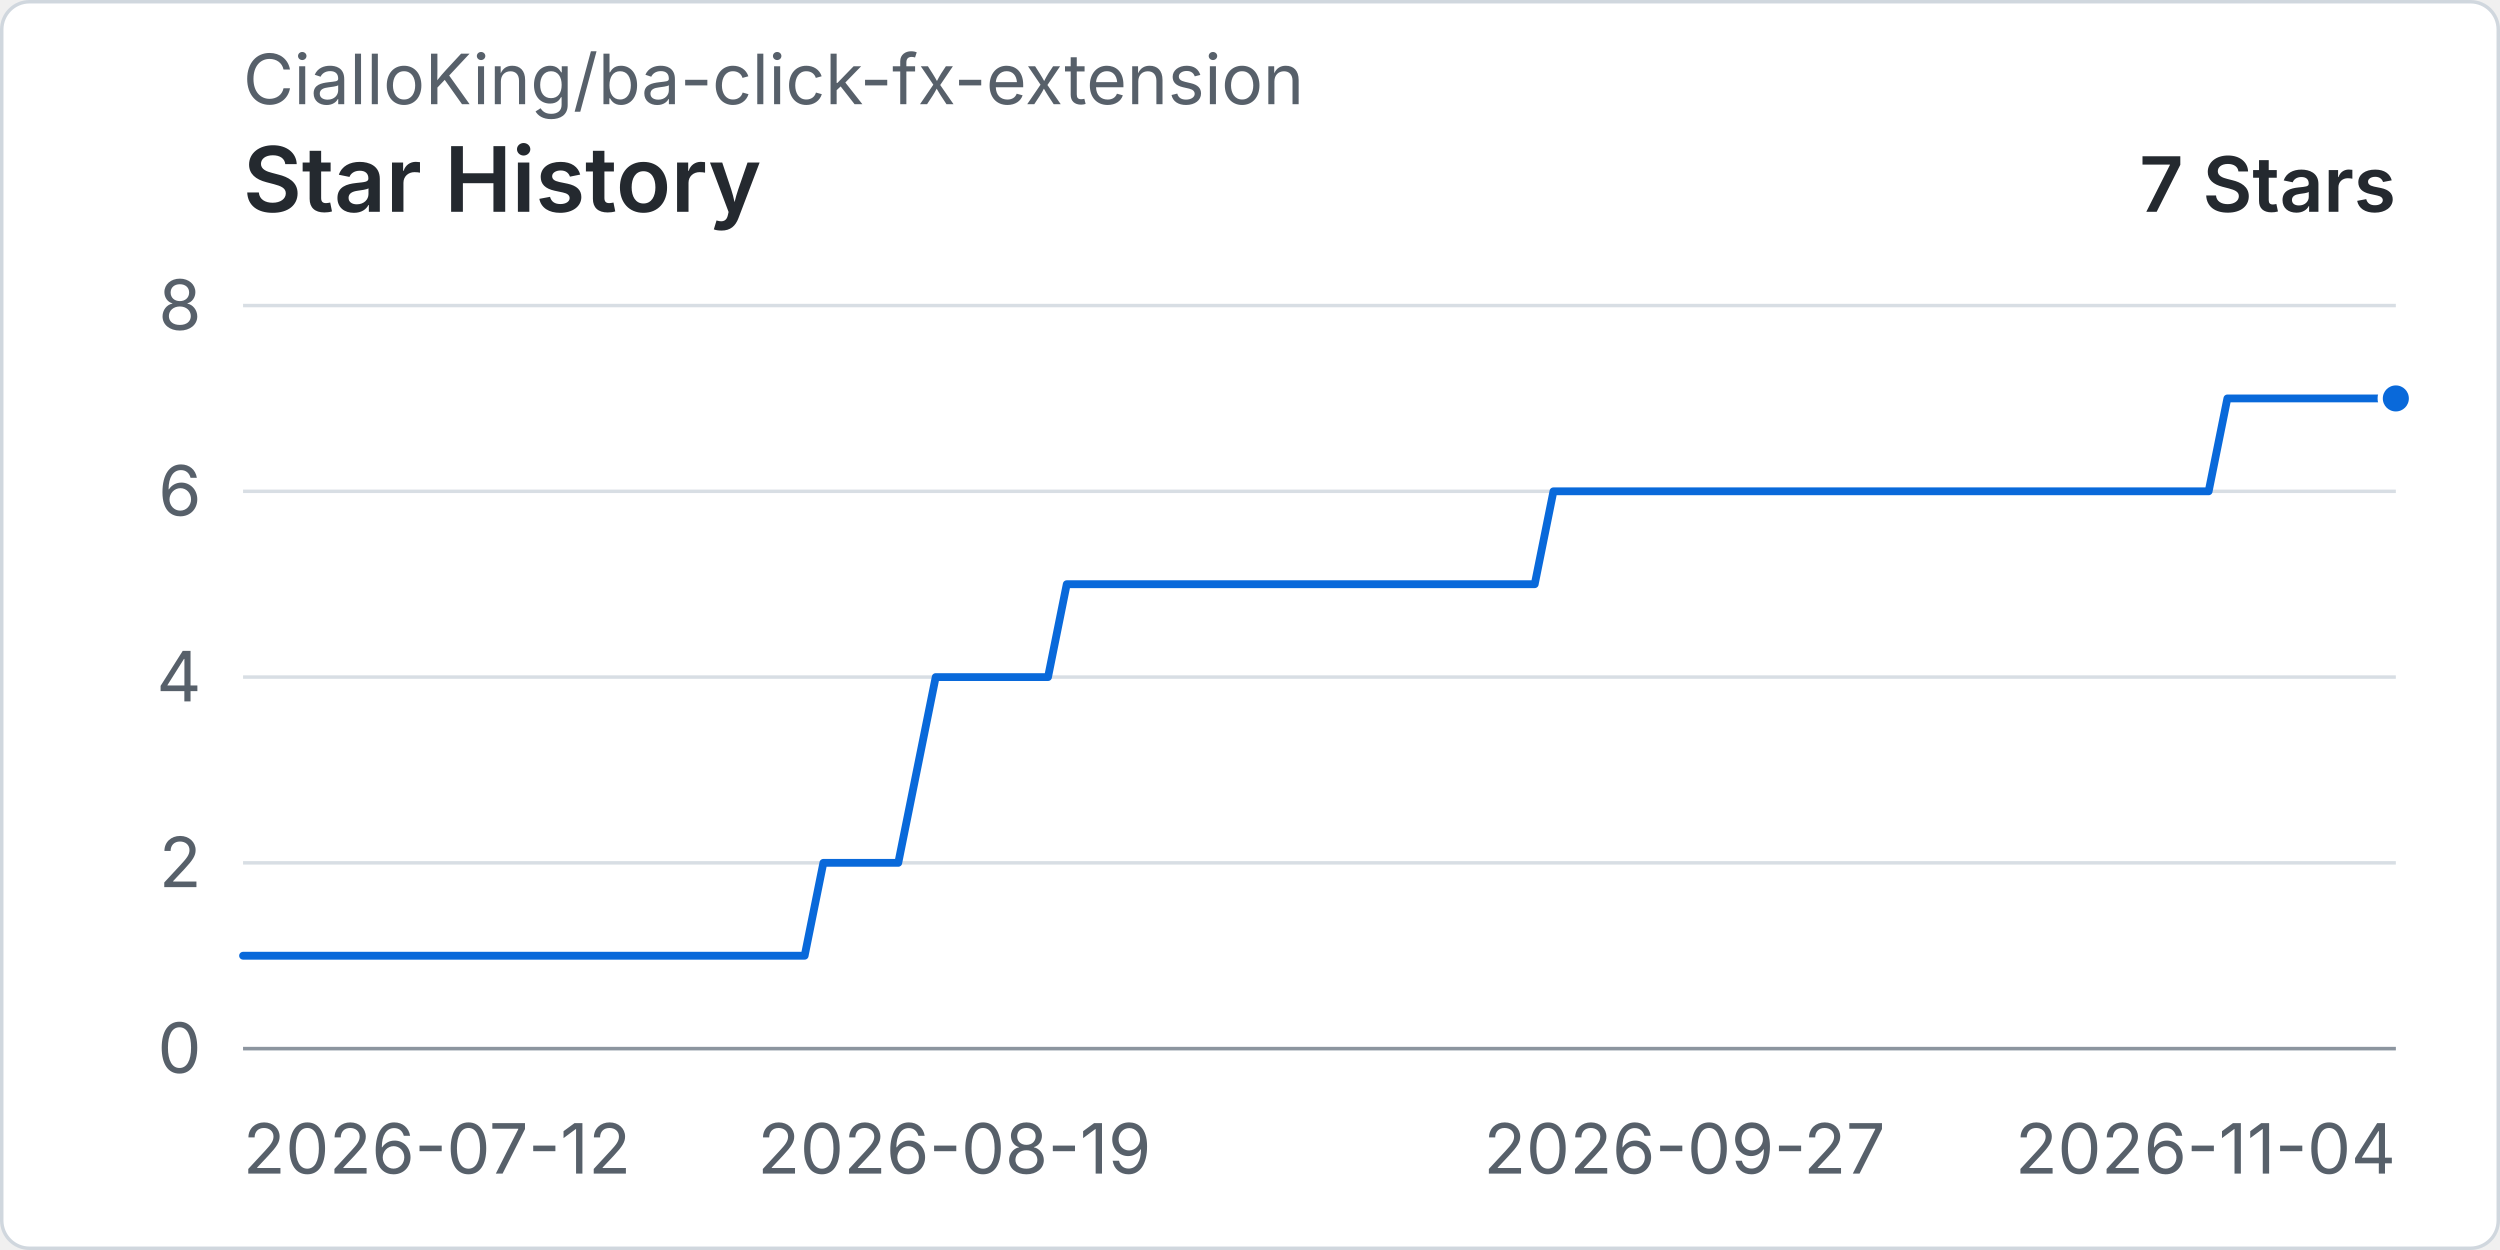
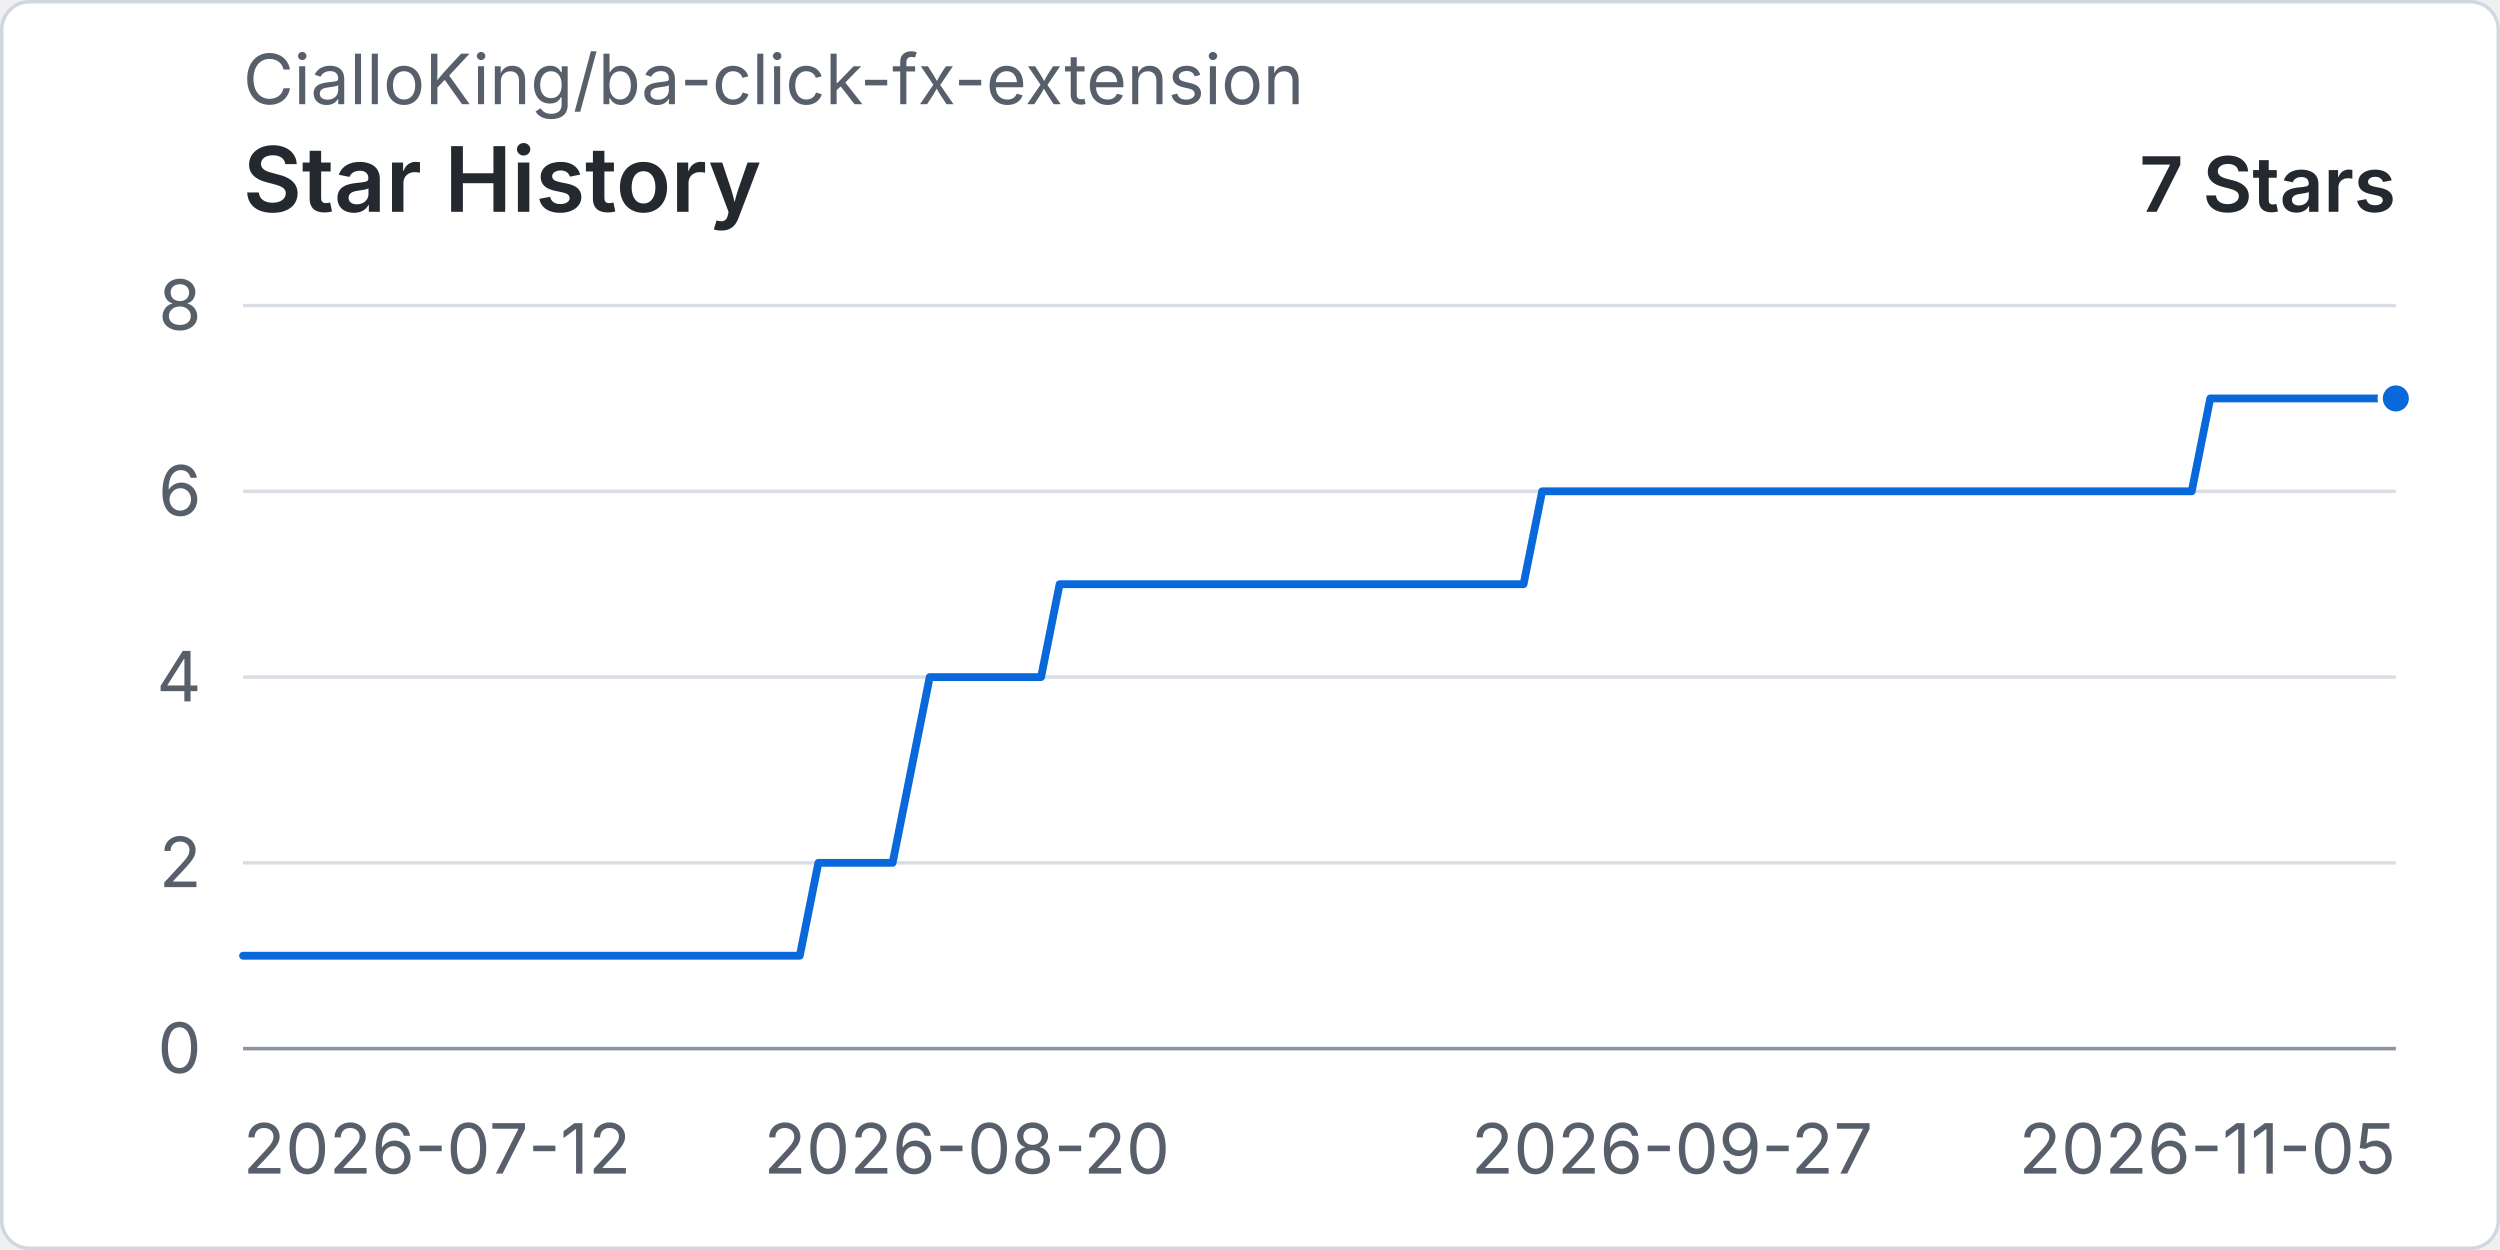
<svg xmlns="http://www.w3.org/2000/svg" width="960" height="480" viewBox="0 0 720 360" role="img" aria-labelledby="title desc">
  <rect x="0.5" y="0.5" width="719" height="359" rx="8" fill="#ffffff" stroke="#d0d7de" />
  <text x="70" y="30" fill="#57606a" font-family="-apple-system, BlinkMacSystemFont, 'Segoe UI', sans-serif" font-size="20">CialloKing/ba-click-fx-extension</text>
  <text x="70" y="61" fill="#24292f" font-family="-apple-system, BlinkMacSystemFont, 'Segoe UI', sans-serif" font-size="26" font-weight="600">Star History</text>
  <text x="690" y="61" text-anchor="end" fill="#24292f" font-family="-apple-system, BlinkMacSystemFont, 'Segoe UI', sans-serif" font-size="22" font-weight="600">7 Stars</text>
  <line x1="70" y1="302" x2="690" y2="302" stroke="#d8dee4" stroke-width="1" />
  <text x="58" y="309" text-anchor="end" fill="#57606a" font-family="-apple-system, BlinkMacSystemFont, 'Segoe UI', sans-serif" font-size="20">0</text>
  <line x1="70" y1="248.5" x2="690" y2="248.5" stroke="#d8dee4" stroke-width="1" />
  <text x="58" y="255.5" text-anchor="end" fill="#57606a" font-family="-apple-system, BlinkMacSystemFont, 'Segoe UI', sans-serif" font-size="20">2</text>
  <line x1="70" y1="195" x2="690" y2="195" stroke="#d8dee4" stroke-width="1" />
  <text x="58" y="202" text-anchor="end" fill="#57606a" font-family="-apple-system, BlinkMacSystemFont, 'Segoe UI', sans-serif" font-size="20">4</text>
  <line x1="70" y1="141.5" x2="690" y2="141.5" stroke="#d8dee4" stroke-width="1" />
  <text x="58" y="148.5" text-anchor="end" fill="#57606a" font-family="-apple-system, BlinkMacSystemFont, 'Segoe UI', sans-serif" font-size="20">6</text>
  <line x1="70" y1="88" x2="690" y2="88" stroke="#d8dee4" stroke-width="1" />
  <text x="58" y="95" text-anchor="end" fill="#57606a" font-family="-apple-system, BlinkMacSystemFont, 'Segoe UI', sans-serif" font-size="20">8</text>
  <line x1="70" y1="302" x2="690" y2="302" stroke="#8c959f" stroke-width="1" />
  <text x="70" y="338" text-anchor="start" fill="#57606a" font-family="-apple-system, BlinkMacSystemFont, 'Segoe UI', sans-serif" font-size="20">2026-07-12</text>
-   <text x="274.87" y="338" text-anchor="middle" fill="#57606a" font-family="-apple-system, BlinkMacSystemFont, 'Segoe UI', sans-serif" font-size="20">2026-08-19</text>
-   <text x="485.13" y="338" text-anchor="middle" fill="#57606a" font-family="-apple-system, BlinkMacSystemFont, 'Segoe UI', sans-serif" font-size="20">2026-09-27</text>
-   <text x="690" y="338" text-anchor="end" fill="#57606a" font-family="-apple-system, BlinkMacSystemFont, 'Segoe UI', sans-serif" font-size="20">2026-11-04</text>
-   <path data-series="stars" d="M 70 275.25 L 75.39 275.25 L 80.78 275.25 L 86.17 275.25 L 91.57 275.25 L 96.96 275.25 L 102.35 275.25 L 107.74 275.25 L 113.13 275.25 L 118.52 275.25 L 123.91 275.25 L 129.3 275.25 L 134.7 275.25 L 140.09 275.25 L 145.48 275.25 L 150.87 275.25 L 156.26 275.25 L 161.65 275.25 L 167.04 275.25 L 172.43 275.25 L 177.83 275.25 L 183.22 275.25 L 188.61 275.25 L 194 275.25 L 199.39 275.25 L 204.78 275.25 L 210.17 275.25 L 215.57 275.25 L 220.96 275.25 L 226.35 275.25 L 231.74 275.25 L 237.13 248.5 L 242.52 248.5 L 247.91 248.5 L 253.3 248.5 L 258.7 248.5 L 264.09 221.75 L 269.48 195 L 274.87 195 L 280.26 195 L 285.65 195 L 291.04 195 L 296.43 195 L 301.83 195 L 307.22 168.25 L 312.61 168.25 L 318 168.25 L 323.39 168.25 L 328.78 168.25 L 334.17 168.25 L 339.57 168.25 L 344.96 168.25 L 350.35 168.25 L 355.74 168.25 L 361.13 168.25 L 366.52 168.25 L 371.91 168.25 L 377.3 168.25 L 382.7 168.25 L 388.09 168.25 L 393.48 168.25 L 398.87 168.25 L 404.26 168.25 L 409.65 168.25 L 415.04 168.25 L 420.43 168.25 L 425.83 168.25 L 431.22 168.25 L 436.61 168.25 L 442 168.25 L 447.39 141.5 L 452.78 141.5 L 458.17 141.5 L 463.57 141.5 L 468.96 141.5 L 474.35 141.5 L 479.74 141.5 L 485.13 141.5 L 490.52 141.5 L 495.91 141.5 L 501.3 141.5 L 506.7 141.5 L 512.09 141.5 L 517.48 141.5 L 522.87 141.5 L 528.26 141.5 L 533.65 141.5 L 539.04 141.5 L 544.43 141.5 L 549.83 141.5 L 555.22 141.5 L 560.61 141.5 L 566 141.5 L 571.39 141.5 L 576.78 141.5 L 582.17 141.5 L 587.57 141.5 L 592.96 141.5 L 598.35 141.5 L 603.74 141.5 L 609.13 141.5 L 614.52 141.5 L 619.91 141.5 L 625.3 141.5 L 630.7 141.5 L 636.09 141.5 L 641.48 114.75 L 646.87 114.75 L 652.26 114.75 L 657.65 114.75 L 663.04 114.75 L 668.43 114.75 L 673.83 114.75 L 679.22 114.75 L 684.61 114.75 L 690 114.75" fill="none" stroke="#0969da" stroke-width="3" stroke-linecap="round" stroke-linejoin="round" vector-effect="non-scaling-stroke" />
+   <text x="278.45" y="338" text-anchor="middle" fill="#57606a" font-family="-apple-system, BlinkMacSystemFont, 'Segoe UI', sans-serif" font-size="20">2026-08-20</text>
+   <text x="481.55" y="338" text-anchor="middle" fill="#57606a" font-family="-apple-system, BlinkMacSystemFont, 'Segoe UI', sans-serif" font-size="20">2026-09-27</text>
+   <text x="690" y="338" text-anchor="end" fill="#57606a" font-family="-apple-system, BlinkMacSystemFont, 'Segoe UI', sans-serif" font-size="20">2026-11-05</text>
+   <path data-series="stars" d="M 70 275.25 L 75.34 275.25 L 80.69 275.25 L 86.03 275.25 L 91.38 275.25 L 96.72 275.25 L 102.07 275.25 L 107.41 275.25 L 112.76 275.25 L 118.1 275.25 L 123.45 275.25 L 128.79 275.25 L 134.14 275.25 L 139.48 275.25 L 144.83 275.25 L 150.17 275.25 L 155.52 275.25 L 160.86 275.25 L 166.21 275.25 L 171.55 275.25 L 176.9 275.25 L 182.24 275.25 L 187.59 275.25 L 192.93 275.25 L 198.28 275.25 L 203.62 275.25 L 208.97 275.25 L 214.31 275.25 L 219.66 275.25 L 225 275.25 L 230.34 275.25 L 235.69 248.5 L 241.03 248.5 L 246.38 248.5 L 251.72 248.5 L 257.07 248.5 L 262.41 221.75 L 267.76 195 L 273.1 195 L 278.45 195 L 283.79 195 L 289.14 195 L 294.48 195 L 299.83 195 L 305.17 168.25 L 310.52 168.25 L 315.86 168.25 L 321.21 168.25 L 326.55 168.25 L 331.9 168.25 L 337.24 168.25 L 342.59 168.25 L 347.93 168.25 L 353.28 168.25 L 358.62 168.25 L 363.97 168.25 L 369.31 168.25 L 374.66 168.25 L 380 168.25 L 385.34 168.25 L 390.69 168.25 L 396.03 168.25 L 401.38 168.25 L 406.72 168.25 L 412.07 168.25 L 417.41 168.25 L 422.76 168.25 L 428.1 168.25 L 433.45 168.25 L 438.79 168.25 L 444.14 141.5 L 449.48 141.5 L 454.83 141.5 L 460.17 141.5 L 465.52 141.5 L 470.86 141.5 L 476.21 141.5 L 481.55 141.5 L 486.9 141.5 L 492.24 141.5 L 497.59 141.5 L 502.93 141.5 L 508.28 141.5 L 513.62 141.5 L 518.97 141.5 L 524.31 141.5 L 529.66 141.5 L 535 141.5 L 540.34 141.5 L 545.69 141.5 L 551.03 141.5 L 556.38 141.5 L 561.72 141.5 L 567.07 141.5 L 572.41 141.5 L 577.76 141.5 L 583.1 141.5 L 588.45 141.5 L 593.79 141.5 L 599.14 141.5 L 604.48 141.5 L 609.83 141.5 L 615.17 141.5 L 620.52 141.5 L 625.86 141.5 L 631.21 141.5 L 636.55 114.75 L 641.9 114.75 L 647.24 114.75 L 652.59 114.75 L 657.93 114.75 L 663.28 114.75 L 668.62 114.75 L 673.97 114.75 L 679.31 114.75 L 684.66 114.75 L 690 114.75" fill="none" stroke="#0969da" stroke-width="3" stroke-linecap="round" stroke-linejoin="round" vector-effect="non-scaling-stroke" />
  <circle data-series="stars" cx="690" cy="114.75" r="4.5" fill="#0969da" stroke="#ffffff" stroke-width="2" vector-effect="non-scaling-stroke" />
</svg>
